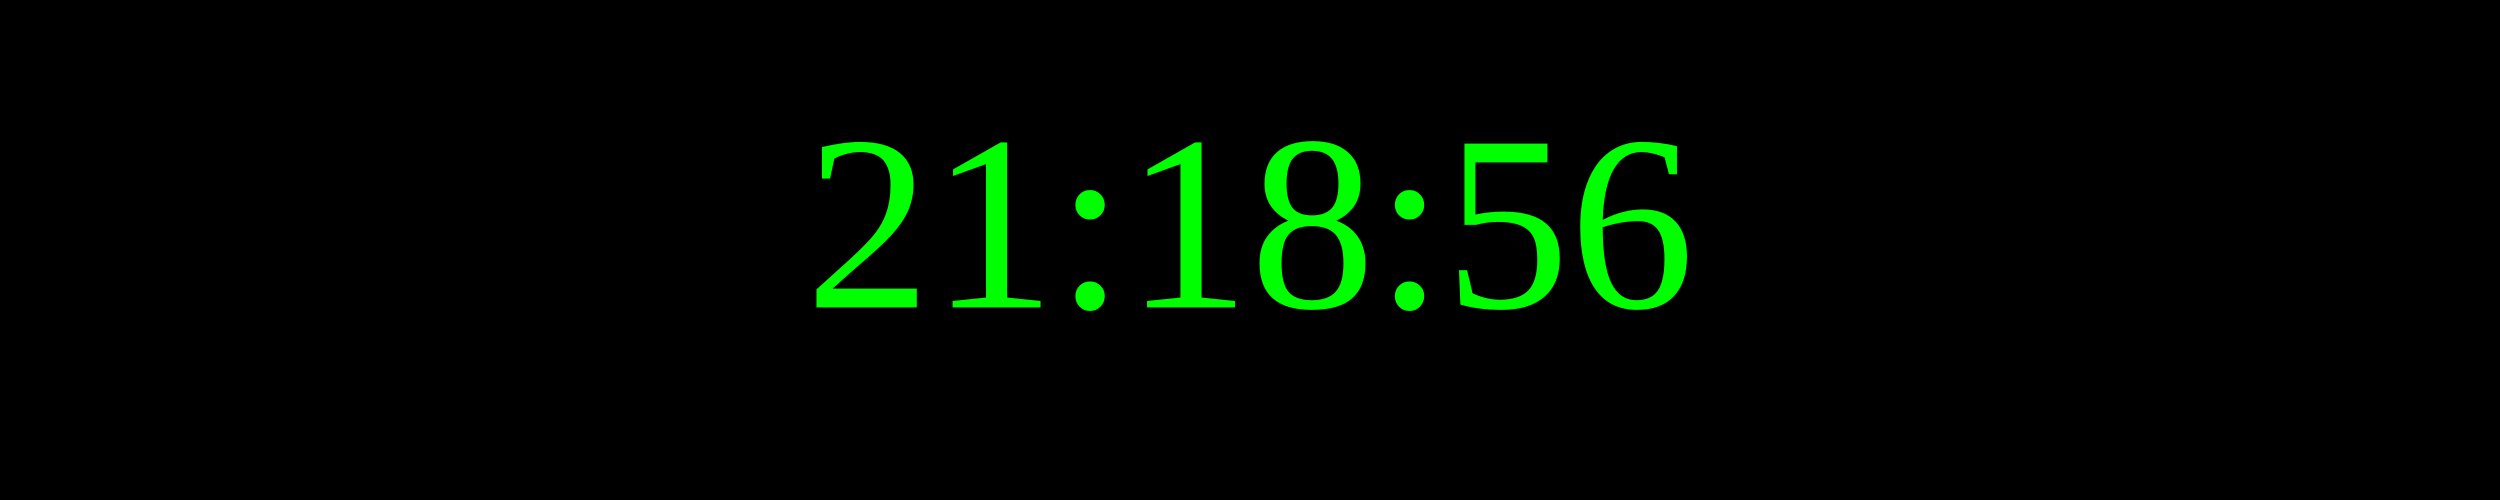
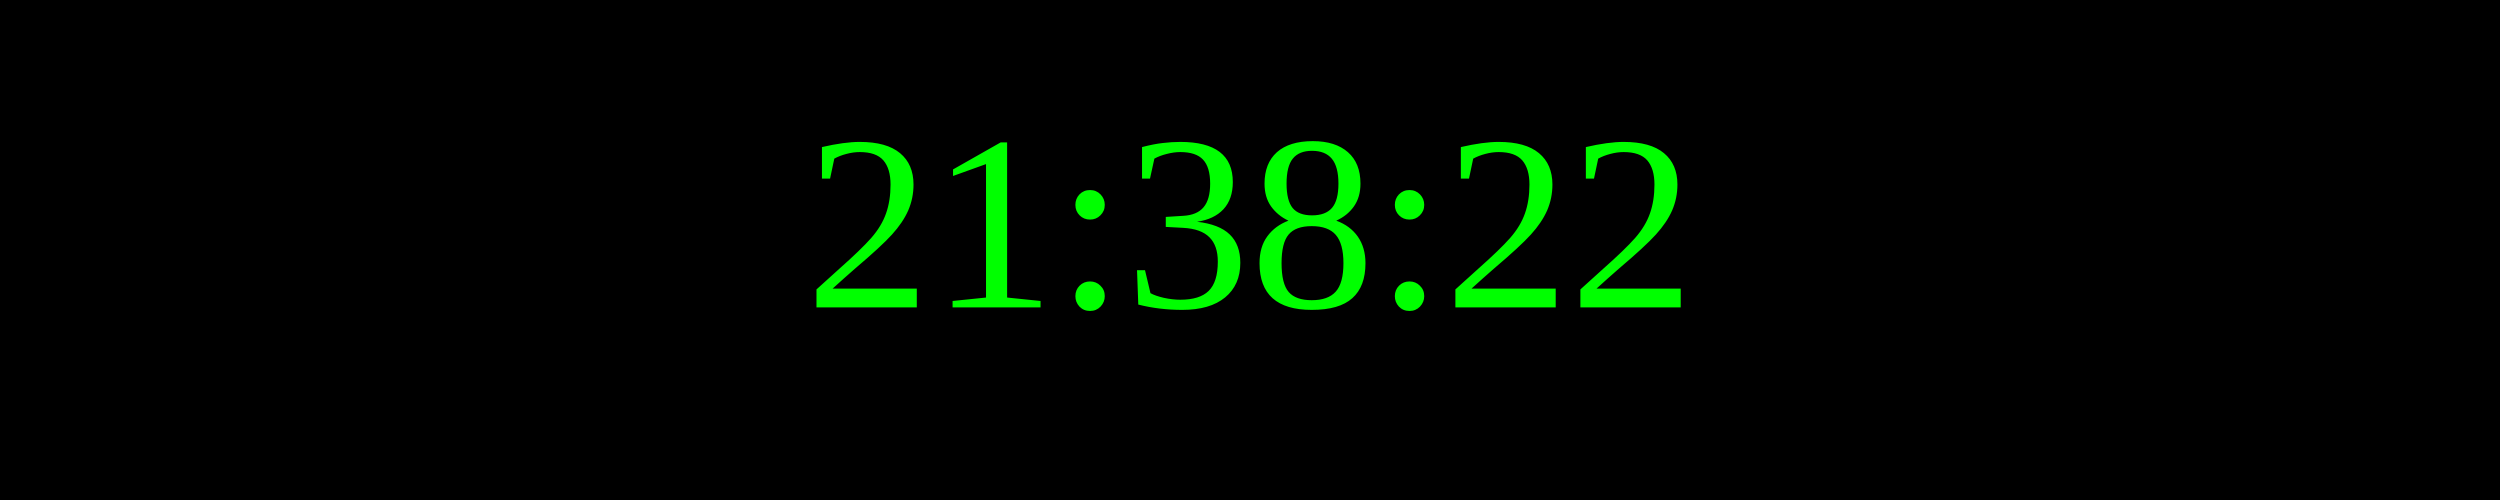
<svg xmlns="http://www.w3.org/2000/svg" width="250" height="50">
  <rect width="100%" height="100%" fill="black" />
  <text x="50%" y="50%" font-size="25" fill="lime" text-anchor="middle" dominant-baseline="middle">
- 21:18:56
+ 21:38:22
</text>
</svg>
